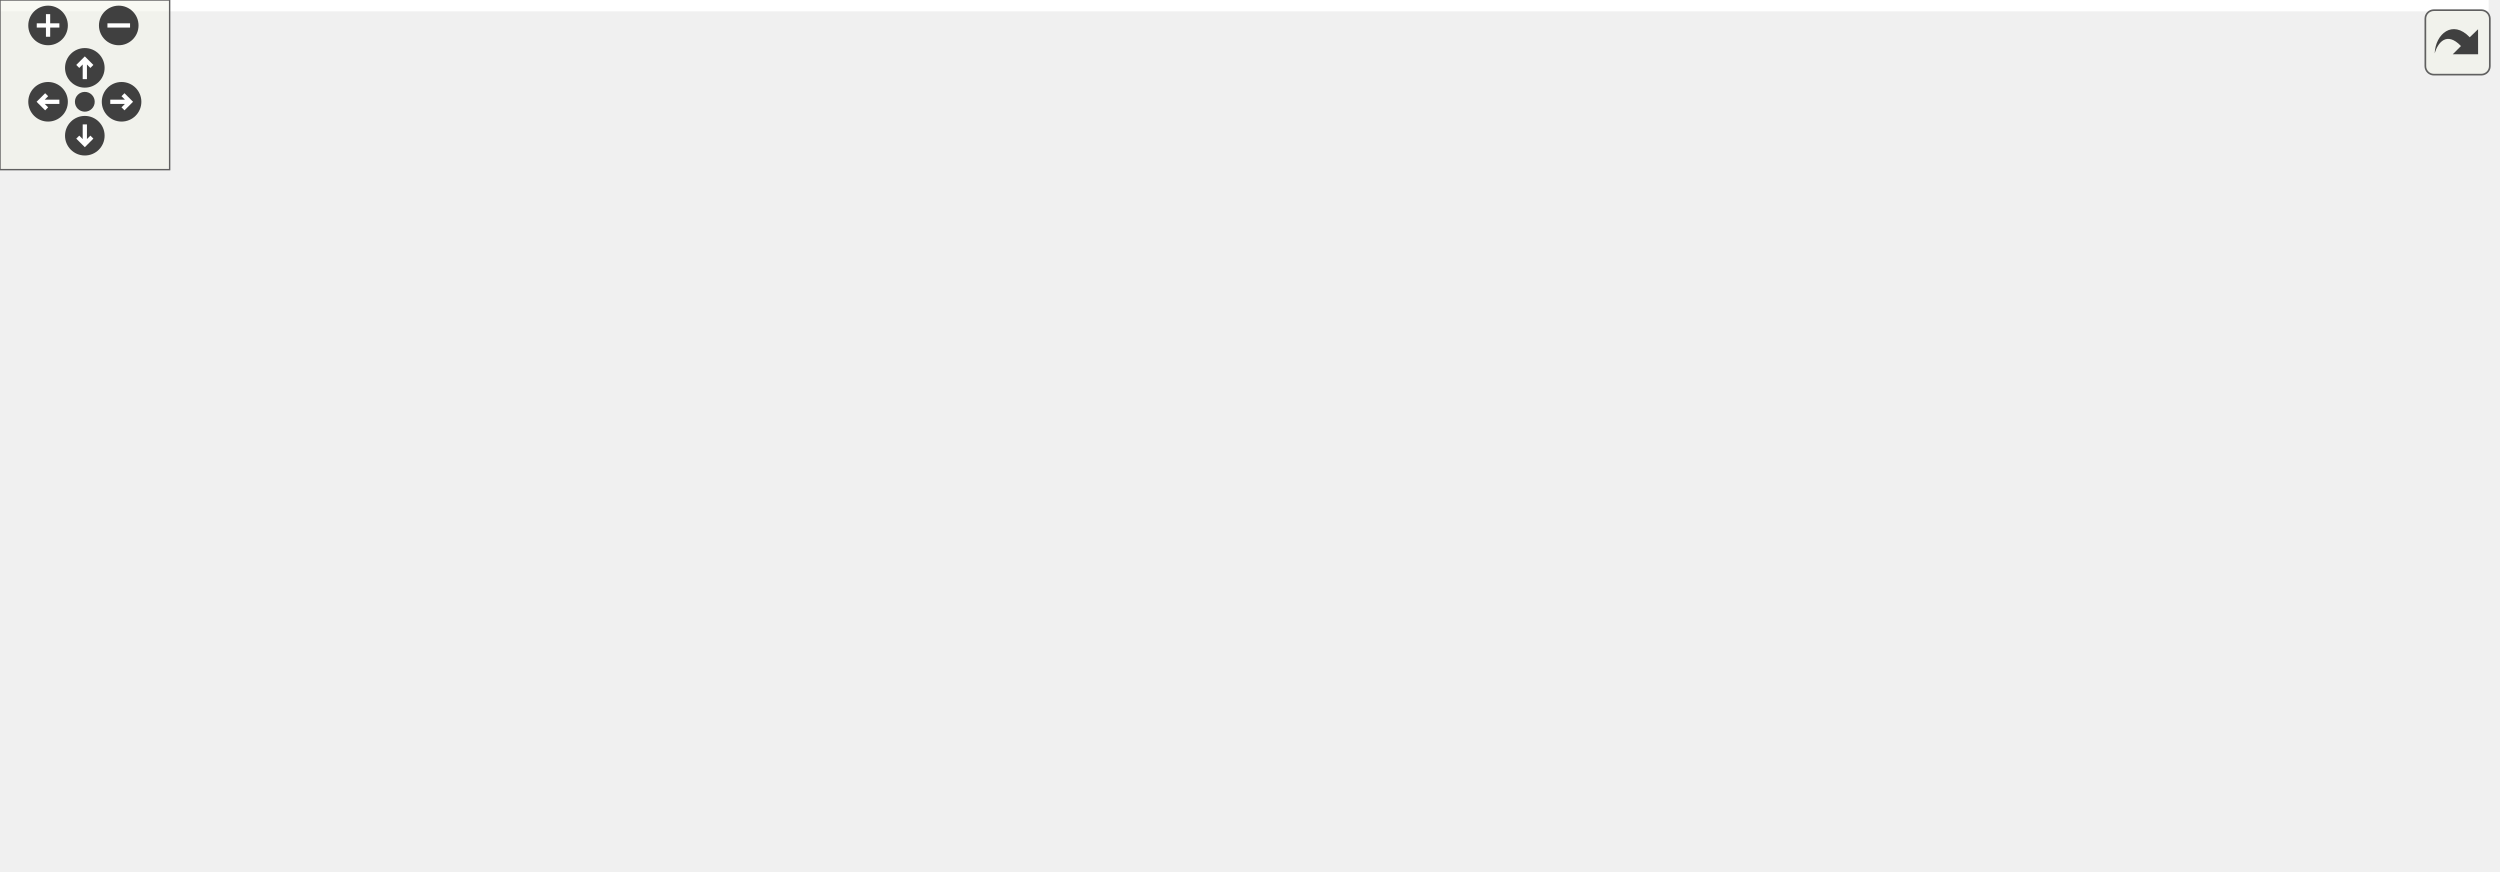
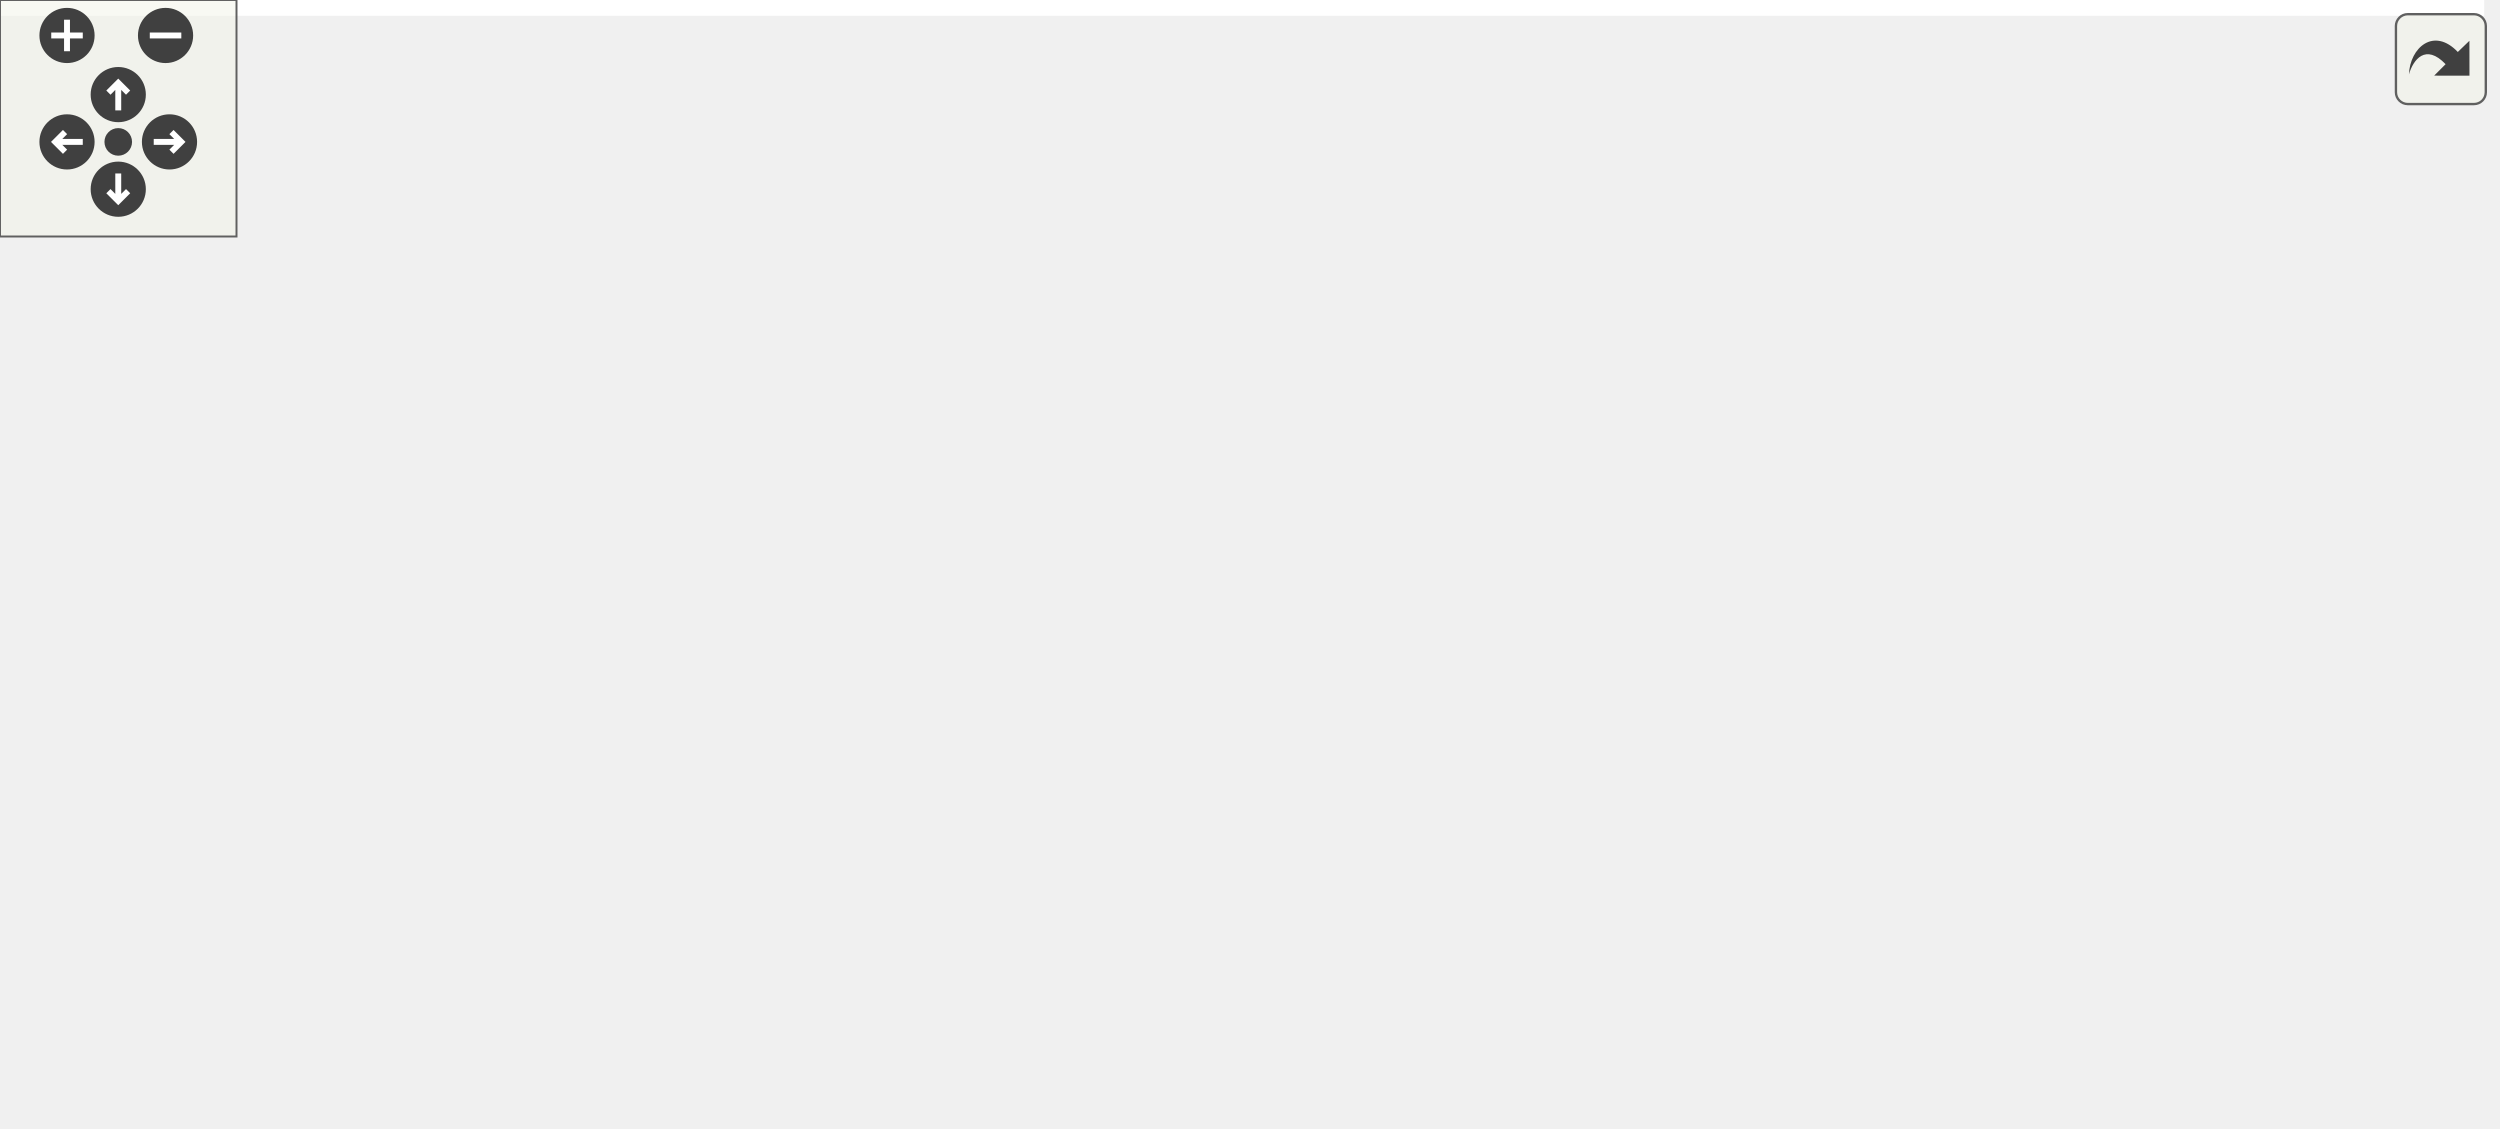
<svg xmlns="http://www.w3.org/2000/svg" xmlns:xlink="http://www.w3.org/1999/xlink" id="main" version="1.1" xml:space="preserve">
  <style type="text/css">
.edge:hover path { stroke: red; }
.edge:hover polygon { stroke: red; fill: red; }
</style>
  <defs>
    <circle id="rim" cx="0" cy="0" r="7" />
    <circle id="rim2" cx="0" cy="0" r="3.5" />
    <g id="zoomPlus">
      <use xlink:href="#rim" fill="#404040">
        <set attributeName="fill" to="#808080" begin="zoomplus.mouseover" end="zoomplus.mouseout" />
      </use>
      <path d="M-4,0h8M0,-4v8" fill="none" stroke="white" stroke-width="1.5" pointer-events="none" />
    </g>
    <g id="zoomMin">
      <use xlink:href="#rim" fill="#404040">
        <set attributeName="fill" to="#808080" begin="zoomminus.mouseover" end="zoomminus.mouseout" />
      </use>
      <path d="M-4,0h8" fill="none" stroke="white" stroke-width="1.5" pointer-events="none" />
    </g>
    <g id="dirArrow">
      <path fill="none" stroke="white" stroke-width="1.5" d="M0,-3.0v7 M-2.5,-0.5L0,-3.0L2.5,-0.5" />
    </g>
    <g id="resetDef">
      <use xlink:href="#rim2" fill="#404040">
        <set attributeName="fill" to="#808080" begin="reset.mouseover" end="reset.mouseout" />
      </use>
    </g>
  </defs>
  <svg id="graph" class="graph">
    <g id="viewport">
-       <polygon fill="white" stroke="none" points="-4,4 -4,-248 880.233,-248 880.233,4 -4,4" />
+       <polygon fill="white" stroke="none" points="-4,4 -4,-226 630.245,-226 630.245,4 -4,4" />
      <g id="node1" class="node">
        <g id="a_node1">
-           <a xlink:title="A definition of a discord channel.">
-             <polygon fill="#bfbfbf" stroke="black" points="295.233,-0.5 295.233,-19.5 367.233,-19.5 367.233,-0.5 295.233,-0.5" />
-             <text text-anchor="middle" x="331.233" y="-7.5" font-family="Helvetica,sans-Serif" font-size="10.00">dpp::channel</text>
+           <a xlink:title="A definition of a discord channel There are one of these for every channel type except threads....">
+             <polygon fill="#bfbfbf" stroke="black" points="240.245,-0.5 240.245,-19.5 312.245,-19.5 312.245,-0.5 240.245,-0.5" />
+             <text text-anchor="middle" x="276.245" y="-7.5" font-family="Helvetica,sans-Serif" font-size="10.00">dpp::channel</text>
          </a>
        </g>
      </g>
      <g id="node2" class="node">
        <g id="a_node2">
          <a xlink:href="classdpp_1_1managed.html" target="_top" xlink:title="The managed class is the base class for various types that can be stored in a cache that are identifi...">
-             <polygon fill="white" stroke="black" points="93.233,-112.5 93.233,-131.5 171.233,-131.5 171.233,-112.5 93.233,-112.5" />
-             <text text-anchor="middle" x="132.233" y="-119.5" font-family="Helvetica,sans-Serif" font-size="10.00">dpp::managed</text>
+             <polygon fill="white" stroke="black" points="91.245,-112.5 91.245,-131.5 169.245,-131.5 169.245,-112.5 91.245,-112.5" />
+             <text text-anchor="middle" x="130.245" y="-119.5" font-family="Helvetica,sans-Serif" font-size="10.00">dpp::managed</text>
          </a>
        </g>
      </g>
      <g id="edge1" class="edge">
-         <path fill="none" stroke="midnightblue" d="M140.593,-103.089C150.557,-83.828 169.075,-53.84 194.233,-38 224.698,-18.819 265.918,-12.806 295.164,-11.138" />
-         <polygon fill="midnightblue" stroke="midnightblue" points="137.34,-101.774 136.061,-112.291 143.619,-104.867 137.34,-101.774" />
+         <path fill="none" stroke="midnightblue" d="M143.025,-104.02C157.583,-85.659 182.917,-56.538 210.245,-38 221.822,-30.146 236.038,-23.965 248.308,-19.511" />
+         <polygon fill="midnightblue" stroke="midnightblue" points="140.141,-102.028 136.783,-112.076 145.674,-106.315 140.141,-102.028" />
      </g>
      <g id="node3" class="node">
        <g id="a_node3">
          <a xlink:title=" ">
-             <polygon fill="white" stroke="#bfbfbf" points="8.733,-219 8.733,-238 59.733,-238 59.733,-219 8.733,-219" />
-             <text text-anchor="middle" x="34.233" y="-226" font-family="Helvetica,sans-Serif" font-size="10.00">uint64_t</text>
+             <polygon fill="white" stroke="#bfbfbf" points="6.745,-197 6.745,-216 57.745,-216 57.745,-197 6.745,-197" />
+             <text text-anchor="middle" x="32.245" y="-204" font-family="Helvetica,sans-Serif" font-size="10.00">uint64_t</text>
          </a>
        </g>
      </g>
      <g id="edge4" class="edge">
-         <path fill="none" stroke="#9a32cd" stroke-dasharray="5,2" d="M23.719,-210.216C9.384,-184.184 -12.1,-134.316 10.233,-100 47.353,-42.965 84.88,-56.969 150.233,-38 199.205,-23.786 257.917,-16.782 294.906,-13.535" />
-         <polygon fill="#9a32cd" stroke="#9a32cd" points="20.726,-212.032 28.756,-218.943 26.789,-208.533 20.726,-212.032" />
-         <text text-anchor="middle" x="47.233" y="-136" font-family="Helvetica,sans-Serif" font-size="10.00"> guild_id</text>
-         <text text-anchor="middle" x="47.233" y="-125" font-family="Helvetica,sans-Serif" font-size="10.00">last_message_id</text>
-         <text text-anchor="middle" x="47.233" y="-114" font-family="Helvetica,sans-Serif" font-size="10.00">owner_id</text>
-         <text text-anchor="middle" x="47.233" y="-103" font-family="Helvetica,sans-Serif" font-size="10.00">parent_id</text>
+         <path fill="none" stroke="#9a32cd" stroke-dasharray="5,2" d="M20.695,-188.074C7.562,-165.851 -9.855,-127.067 8.245,-100 59.344,-23.587 179.357,-11.364 239.925,-10.293" />
+         <polygon fill="#9a32cd" stroke="#9a32cd" points="17.852,-190.129 26.115,-196.76 23.79,-186.423 17.852,-190.129" />
+         <text text-anchor="middle" x="45.245" y="-136" font-family="Helvetica,sans-Serif" font-size="10.00"> guild_id</text>
+         <text text-anchor="middle" x="45.245" y="-125" font-family="Helvetica,sans-Serif" font-size="10.00">last_message_id</text>
+         <text text-anchor="middle" x="45.245" y="-114" font-family="Helvetica,sans-Serif" font-size="10.00">owner_id</text>
+         <text text-anchor="middle" x="45.245" y="-103" font-family="Helvetica,sans-Serif" font-size="10.00">parent_id</text>
      </g>
      <g id="edge2" class="edge">
-         <path fill="none" stroke="#9a32cd" stroke-dasharray="5,2" d="M49.169,-211.574C70.154,-189.197 107.641,-149.223 124.103,-131.67" />
-         <polygon fill="#9a32cd" stroke="#9a32cd" points="46.541,-209.26 42.253,-218.948 51.647,-214.048 46.541,-209.26" />
-         <text text-anchor="middle" x="100.733" y="-176" font-family="Helvetica,sans-Serif" font-size="10.00"> id</text>
+         <path fill="none" stroke="#9a32cd" stroke-dasharray="5,2" d="M50.046,-190.515C70.53,-173.27 103.469,-145.541 120.035,-131.595" />
+         <polygon fill="#9a32cd" stroke="#9a32cd" points="47.76,-187.864 42.364,-196.982 52.268,-193.219 47.76,-187.864" />
+         <text text-anchor="middle" x="86.745" y="-165" font-family="Helvetica,sans-Serif" font-size="10.00"> id</text>
      </g>
      <g id="node4" class="node">
        <g id="a_node4">
          <a xlink:title=" ">
-             <polygon fill="white" stroke="#bfbfbf" points="189.233,-112.5 189.233,-131.5 235.233,-131.5 235.233,-112.5 189.233,-112.5" />
-             <text text-anchor="middle" x="212.233" y="-119.5" font-family="Helvetica,sans-Serif" font-size="10.00">uint8_t</text>
+             <polygon fill="white" stroke="#bfbfbf" points="187.245,-112.5 187.245,-131.5 233.245,-131.5 233.245,-112.5 187.245,-112.5" />
+             <text text-anchor="middle" x="210.245" y="-119.5" font-family="Helvetica,sans-Serif" font-size="10.00">uint8_t</text>
          </a>
        </g>
      </g>
      <g id="edge3" class="edge">
-         <path fill="none" stroke="#9a32cd" stroke-dasharray="5,2" d="M204.363,-102.757C197.783,-84.35 191.602,-56.129 206.233,-38 217.249,-24.351 262.282,-17.265 295.146,-13.84" />
-         <polygon fill="#9a32cd" stroke="#9a32cd" points="201.112,-104.053 208.029,-112.079 207.626,-101.491 201.112,-104.053" />
-         <text text-anchor="middle" x="241.233" y="-74" font-family="Helvetica,sans-Serif" font-size="10.00"> flags</text>
-         <text text-anchor="middle" x="241.233" y="-63" font-family="Helvetica,sans-Serif" font-size="10.00">member_count</text>
-         <text text-anchor="middle" x="241.233" y="-52" font-family="Helvetica,sans-Serif" font-size="10.00">message_count</text>
-         <text text-anchor="middle" x="241.233" y="-41" font-family="Helvetica,sans-Serif" font-size="10.00">user_limit</text>
+         <path fill="none" stroke="#9a32cd" stroke-dasharray="5,2" d="M210.654,-102.177C211.93,-84.103 216.27,-56.839 230.245,-38 236.203,-29.968 245.321,-23.907 253.873,-19.584" />
+         <polygon fill="#9a32cd" stroke="#9a32cd" points="207.15,-102.168 210.191,-112.317 214.143,-102.487 207.15,-102.168" />
+         <text text-anchor="middle" x="251.745" y="-63" font-family="Helvetica,sans-Serif" font-size="10.00"> flags</text>
+         <text text-anchor="middle" x="251.745" y="-52" font-family="Helvetica,sans-Serif" font-size="10.00">user_limit</text>
      </g>
      <g id="node5" class="node">
        <g id="a_node5">
          <a xlink:title=" ">
-             <polygon fill="white" stroke="#bfbfbf" points="268.733,-219 268.733,-238 319.733,-238 319.733,-219 268.733,-219" />
-             <text text-anchor="middle" x="294.233" y="-226" font-family="Helvetica,sans-Serif" font-size="10.00">uint16_t</text>
+             <polygon fill="white" stroke="#bfbfbf" points="251.745,-112.5 251.745,-131.5 302.745,-131.5 302.745,-112.5 251.745,-112.5" />
+             <text text-anchor="middle" x="277.245" y="-119.5" font-family="Helvetica,sans-Serif" font-size="10.00">uint16_t</text>
          </a>
        </g>
      </g>
      <g id="edge5" class="edge">
-         <path fill="none" stroke="#9a32cd" stroke-dasharray="5,2" d="M294.446,-208.487C295.018,-183.422 297.058,-138.048 304.233,-100 309.919,-69.853 322.038,-35.43 327.909,-19.685" />
-         <polygon fill="#9a32cd" stroke="#9a32cd" points="290.942,-208.699 294.271,-218.757 297.941,-208.819 290.942,-208.699" />
-         <text text-anchor="middle" x="333.733" y="-136" font-family="Helvetica,sans-Serif" font-size="10.00"> bitrate</text>
-         <text text-anchor="middle" x="333.733" y="-125" font-family="Helvetica,sans-Serif" font-size="10.00">position</text>
-         <text text-anchor="start" x="304.233" y="-114" font-family="Helvetica,sans-Serif" font-size="10.00">rate_limit_per</text>
-         <text text-anchor="middle" x="333.733" y="-103" font-family="Helvetica,sans-Serif" font-size="10.00">_user</text>
-       </g>
-       <g id="node10" class="node">
-         <g id="a_node10">
-           <a xlink:href="structdpp_1_1thread__metadata.html" target="_top" xlink:title="metadata for threads">
-             <polygon fill="white" stroke="black" points="372.733,-112.5 372.733,-131.5 483.733,-131.5 483.733,-112.5 372.733,-112.5" />
-             <text text-anchor="middle" x="428.233" y="-119.5" font-family="Helvetica,sans-Serif" font-size="10.00">dpp::thread_metadata</text>
-           </a>
-         </g>
-       </g>
-       <g id="edge13" class="edge">
-         <path fill="none" stroke="#9a32cd" stroke-dasharray="5,2" d="M299.582,-208.714C304.587,-194.201 313.4,-174.538 327.233,-162 343.946,-146.853 367.183,-137.337 387.156,-131.501" />
-         <polygon fill="#9a32cd" stroke="#9a32cd" points="296.133,-208.015 296.476,-218.605 302.811,-210.112 296.133,-208.015" />
-         <text text-anchor="middle" x="376.733" y="-176" font-family="Helvetica,sans-Serif" font-size="10.00"> auto_archive_duration</text>
+         <path fill="none" stroke="#9a32cd" stroke-dasharray="5,2" d="M277.075,-102.348C276.856,-78.254 276.484,-37.308 276.323,-19.591" />
+         <polygon fill="#9a32cd" stroke="#9a32cd" points="273.576,-102.401 277.167,-112.368 280.575,-102.337 273.576,-102.401" />
+         <text text-anchor="middle" x="306.745" y="-74" font-family="Helvetica,sans-Serif" font-size="10.00"> bitrate</text>
+         <text text-anchor="middle" x="306.745" y="-63" font-family="Helvetica,sans-Serif" font-size="10.00">position</text>
+         <text text-anchor="start" x="277.245" y="-52" font-family="Helvetica,sans-Serif" font-size="10.00">rate_limit_per</text>
+         <text text-anchor="middle" x="306.745" y="-41" font-family="Helvetica,sans-Serif" font-size="10.00">_user</text>
      </g>
      <g id="node6" class="node">
        <g id="a_node6">
          <a xlink:title=" ">
-             <polygon fill="white" stroke="#bfbfbf" points="703.233,-112.5 703.233,-131.5 763.233,-131.5 763.233,-112.5 703.233,-112.5" />
-             <text text-anchor="middle" x="733.233" y="-119.5" font-family="Helvetica,sans-Serif" font-size="10.00">std::string</text>
+             <polygon fill="white" stroke="#bfbfbf" points="321.245,-112.5 321.245,-131.5 381.245,-131.5 381.245,-112.5 321.245,-112.5" />
+             <text text-anchor="middle" x="351.245" y="-119.5" font-family="Helvetica,sans-Serif" font-size="10.00">std::string</text>
          </a>
        </g>
      </g>
      <g id="edge6" class="edge">
-         <path fill="none" stroke="#9a32cd" stroke-dasharray="5,2" d="M716.526,-105.502C694.354,-85.972 653.106,-53.131 611.233,-38 567.313,-22.129 432.744,-14.902 367.481,-12.262" />
-         <polygon fill="#9a32cd" stroke="#9a32cd" points="714.276,-108.186 724.052,-112.271 718.957,-102.982 714.276,-108.186" />
-         <text text-anchor="middle" x="701.233" y="-63" font-family="Helvetica,sans-Serif" font-size="10.00"> name</text>
-         <text text-anchor="middle" x="701.233" y="-52" font-family="Helvetica,sans-Serif" font-size="10.00">topic</text>
+         <path fill="none" stroke="#9a32cd" stroke-dasharray="5,2" d="M352.591,-102.183C352.896,-83.92 350.582,-56.345 336.245,-38 329.633,-29.54 319.787,-23.652 309.974,-19.589" />
+         <polygon fill="#9a32cd" stroke="#9a32cd" points="349.094,-102.039 352.147,-112.185 356.087,-102.35 349.094,-102.039" />
+         <text text-anchor="middle" x="366.245" y="-63" font-family="Helvetica,sans-Serif" font-size="10.00"> name</text>
+         <text text-anchor="middle" x="366.245" y="-52" font-family="Helvetica,sans-Serif" font-size="10.00">topic</text>
      </g>
      <g id="node7" class="node">
        <g id="a_node7">
          <a xlink:title=" ">
-             <polygon fill="white" stroke="#bfbfbf" points="685.733,-213.5 685.733,-243.5 780.733,-243.5 780.733,-213.5 685.733,-213.5" />
-             <text text-anchor="start" x="693.733" y="-231.5" font-family="Helvetica,sans-Serif" font-size="10.00">std::basic_string&lt;</text>
-             <text text-anchor="middle" x="733.233" y="-220.5" font-family="Helvetica,sans-Serif" font-size="10.00"> Char &gt;</text>
+             <polygon fill="white" stroke="#bfbfbf" points="303.745,-191.5 303.745,-221.5 398.745,-221.5 398.745,-191.5 303.745,-191.5" />
+             <text text-anchor="start" x="311.745" y="-209.5" font-family="Helvetica,sans-Serif" font-size="10.00">std::basic_string&lt;</text>
+             <text text-anchor="middle" x="351.245" y="-198.5" font-family="Helvetica,sans-Serif" font-size="10.00"> Char &gt;</text>
          </a>
        </g>
      </g>
      <g id="edge7" class="edge">
-         <path fill="none" stroke="midnightblue" d="M733.233,-203.095C733.233,-180.195 733.233,-147.213 733.233,-131.695" />
-         <polygon fill="midnightblue" stroke="midnightblue" points="729.733,-203.407 733.233,-213.407 736.733,-203.407 729.733,-203.407" />
+         <path fill="none" stroke="midnightblue" d="M351.245,-180.951C351.245,-164.281 351.245,-143.234 351.245,-131.644" />
+         <polygon fill="midnightblue" stroke="midnightblue" points="347.745,-181.13 351.245,-191.13 354.745,-181.13 347.745,-181.13" />
      </g>
      <g id="node8" class="node">
        <g id="a_node8">
          <a xlink:title=" ">
-             <polygon fill="white" stroke="#bfbfbf" points="524.233,-219 524.233,-238 568.233,-238 568.233,-219 524.233,-219" />
-             <text text-anchor="middle" x="546.233" y="-226" font-family="Helvetica,sans-Serif" font-size="10.00">time_t</text>
+             <polygon fill="white" stroke="#bfbfbf" points="399.245,-112.5 399.245,-131.5 443.245,-131.5 443.245,-112.5 399.245,-112.5" />
+             <text text-anchor="middle" x="421.245" y="-119.5" font-family="Helvetica,sans-Serif" font-size="10.00">time_t</text>
          </a>
        </g>
      </g>
      <g id="edge8" class="edge">
-         <path fill="none" stroke="#9a32cd" stroke-dasharray="5,2" d="M569.242,-212.627C574.869,-207.747 580.154,-201.803 583.233,-195 589.281,-181.638 589.324,-175.342 583.233,-162 548.301,-85.474 514.904,-76.74 440.233,-38 417.477,-26.194 389.339,-19.392 367.352,-15.569" />
-         <polygon fill="#9a32cd" stroke="#9a32cd" points="566.762,-210.119 560.969,-218.99 571.029,-215.667 566.762,-210.119" />
-         <text text-anchor="middle" x="618.233" y="-119.5" font-family="Helvetica,sans-Serif" font-size="10.00"> last_pin_timestamp</text>
-       </g>
-       <g id="edge12" class="edge">
-         <path fill="none" stroke="#9a32cd" stroke-dasharray="5,2" d="M521.556,-213.697C513.319,-208.446 504.418,-202.021 497.233,-195 484.447,-182.505 486.263,-175.225 474.233,-162 463.665,-150.382 449.689,-138.99 439.926,-131.547" />
-         <polygon fill="#9a32cd" stroke="#9a32cd" points="519.758,-216.7 530.12,-218.905 523.395,-210.719 519.758,-216.7" />
-         <text text-anchor="middle" x="540.233" y="-176" font-family="Helvetica,sans-Serif" font-size="10.00"> archive_timestamp</text>
+         <path fill="none" stroke="#9a32cd" stroke-dasharray="5,2" d="M417.943,-102.645C413.558,-83.663 403.944,-54.532 384.245,-38 364.259,-21.227 335.318,-14.636 312.425,-12.152" />
+         <polygon fill="#9a32cd" stroke="#9a32cd" points="414.522,-103.383 419.958,-112.477 421.379,-101.978 414.522,-103.383" />
+         <text text-anchor="middle" x="456.245" y="-57.5" font-family="Helvetica,sans-Serif" font-size="10.00"> last_pin_timestamp</text>
      </g>
      <g id="node9" class="node">
        <g id="a_node9">
          <a xlink:title=" ">
-             <polygon fill="white" stroke="#bfbfbf" points="781.233,-112.5 781.233,-131.5 831.233,-131.5 831.233,-112.5 781.233,-112.5" />
-             <text text-anchor="middle" x="806.233" y="-119.5" font-family="Helvetica,sans-Serif" font-size="10.00">vector&lt;</text>
+             <polygon fill="white" stroke="#bfbfbf" points="501.245,-112.5 501.245,-131.5 551.245,-131.5 551.245,-112.5 501.245,-112.5" />
+             <text text-anchor="middle" x="526.245" y="-119.5" font-family="Helvetica,sans-Serif" font-size="10.00">vector&lt;</text>
          </a>
        </g>
      </g>
      <g id="edge9" class="edge">
-         <path fill="none" stroke="#9a32cd" stroke-dasharray="5,2" d="M794.587,-104.336C779.684,-84.543 751.859,-52.401 719.233,-38 656.842,-10.461 451.335,-9.571 367.414,-10.421" />
-         <polygon fill="#9a32cd" stroke="#9a32cd" points="791.78,-106.428 800.495,-112.452 797.439,-102.308 791.78,-106.428" />
-         <text text-anchor="middle" x="825.733" y="-63" font-family="Helvetica,sans-Serif" font-size="10.00"> permission_overwrites</text>
-         <text text-anchor="middle" x="825.733" y="-52" font-family="Helvetica,sans-Serif" font-size="10.00">recipients</text>
-       </g>
-       <g id="edge10" class="edge">
-         <path fill="none" stroke="#9a32cd" stroke-dasharray="5,2" d="M413.759,-104.586C392.847,-80.871 354.927,-37.869 338.809,-19.591" />
-         <polygon fill="#9a32cd" stroke="#9a32cd" points="411.383,-107.183 420.622,-112.368 416.633,-102.553 411.383,-107.183" />
-         <text text-anchor="middle" x="414.233" y="-57.5" font-family="Helvetica,sans-Serif" font-size="10.00"> metadata</text>
-       </g>
-       <g id="node11" class="node">
-         <g id="a_node11">
-           <a xlink:title=" ">
-             <polygon fill="white" stroke="#bfbfbf" points="415.733,-219 415.733,-238 450.733,-238 450.733,-219 415.733,-219" />
-             <text text-anchor="middle" x="433.233" y="-226" font-family="Helvetica,sans-Serif" font-size="10.00">bool</text>
-           </a>
-         </g>
-       </g>
-       <g id="edge11" class="edge">
-         <path fill="none" stroke="#9a32cd" stroke-dasharray="5,2" d="M432.341,-208.844C431.251,-186.076 429.455,-148.53 428.648,-131.67" />
-         <polygon fill="#9a32cd" stroke="#9a32cd" points="428.85,-209.127 432.824,-218.948 435.842,-208.792 428.85,-209.127" />
-         <text text-anchor="middle" x="452.233" y="-187" font-family="Helvetica,sans-Serif" font-size="10.00"> archived</text>
-         <text text-anchor="middle" x="452.233" y="-176" font-family="Helvetica,sans-Serif" font-size="10.00">invitable</text>
-         <text text-anchor="middle" x="452.233" y="-165" font-family="Helvetica,sans-Serif" font-size="10.00">locked</text>
+         <path fill="none" stroke="#9a32cd" stroke-dasharray="5,2" d="M526.904,-102.136C526.461,-82.95 522.512,-53.853 504.245,-38 476.399,-13.833 369.73,-10.495 312.704,-10.502" />
+         <polygon fill="#9a32cd" stroke="#9a32cd" points="523.403,-102.329 526.832,-112.354 530.402,-102.378 523.403,-102.329" />
+         <text text-anchor="middle" x="575.745" y="-63" font-family="Helvetica,sans-Serif" font-size="10.00"> permission_overwrites</text>
+         <text text-anchor="middle" x="575.745" y="-52" font-family="Helvetica,sans-Serif" font-size="10.00">recipients</text>
      </g>
    </g>
  </svg>
  <g id="navigator" transform="translate(0 0)" fill="#404254">
    <rect fill="#f2f5e9" fill-opacity="0.5" stroke="#606060" stroke-width=".5" x="0" y="0" width="60" height="60" />
    <use id="zoomplus" xlink:href="#zoomPlus" x="17" y="9" />
    <use id="zoomminus" xlink:href="#zoomMin" x="42" y="9" />
    <use id="reset" xlink:href="#resetDef" x="30" y="36" />
    <g id="arrowUp" xlink:href="#dirArrow" transform="translate(30 24)">
      <use xlink:href="#rim" fill="#404040">
        <set attributeName="fill" to="#808080" begin="arrowUp.mouseover" end="arrowUp.mouseout" />
      </use>
      <path fill="none" stroke="white" stroke-width="1.5" d="M0,-3.0v7 M-2.5,-0.5L0,-3.0L2.5,-0.5" />
    </g>
    <g id="arrowRight" xlink:href="#dirArrow" transform="rotate(90) translate(36 -43)">
      <use xlink:href="#rim" fill="#404040">
        <set attributeName="fill" to="#808080" begin="arrowRight.mouseover" end="arrowRight.mouseout" />
      </use>
      <path fill="none" stroke="white" stroke-width="1.5" d="M0,-3.0v7 M-2.5,-0.5L0,-3.0L2.5,-0.5" />
    </g>
    <g id="arrowDown" xlink:href="#dirArrow" transform="rotate(180) translate(-30 -48)">
      <use xlink:href="#rim" fill="#404040">
        <set attributeName="fill" to="#808080" begin="arrowDown.mouseover" end="arrowDown.mouseout" />
      </use>
      <path fill="none" stroke="white" stroke-width="1.5" d="M0,-3.0v7 M-2.5,-0.5L0,-3.0L2.5,-0.5" />
    </g>
    <g id="arrowLeft" xlink:href="#dirArrow" transform="rotate(270) translate(-36 17)">
      <use xlink:href="#rim" fill="#404040">
        <set attributeName="fill" to="#808080" begin="arrowLeft.mouseover" end="arrowLeft.mouseout" />
      </use>
      <path fill="none" stroke="white" stroke-width="1.5" d="M0,-3.0v7 M-2.5,-0.5L0,-3.0L2.5,-0.5" />
    </g>
  </g>
  <svg viewBox="0 0 15 15" width="100%" height="30px" preserveAspectRatio="xMaxYMin meet">
    <g id="arrow_out" transform="scale(0.3 0.3)">
      <a xlink:href="classdpp_1_1channel__coll__graph_org.svg" target="_base">
        <rect id="button" ry="5" rx="5" y="6" x="6" height="38" width="38" fill="#f2f5e9" fill-opacity="0.5" stroke="#606060" stroke-width="1.0" />
        <path id="arrow" d="M 11.5,31.437 C 11.94,20.098 22.043,11.323 32.159,21.979 L 37.069,17.246 C 37.069,17.246 37.088,32 37.088,32 L 22.16,31.978 C 22.16,31.978 26.998,27.14 26.998,27.14 C 18.529,18.264 13.292,25.23 11.5,31.437 z" style="fill:#404040;" />
      </a>
    </g>
  </svg>
</svg>
